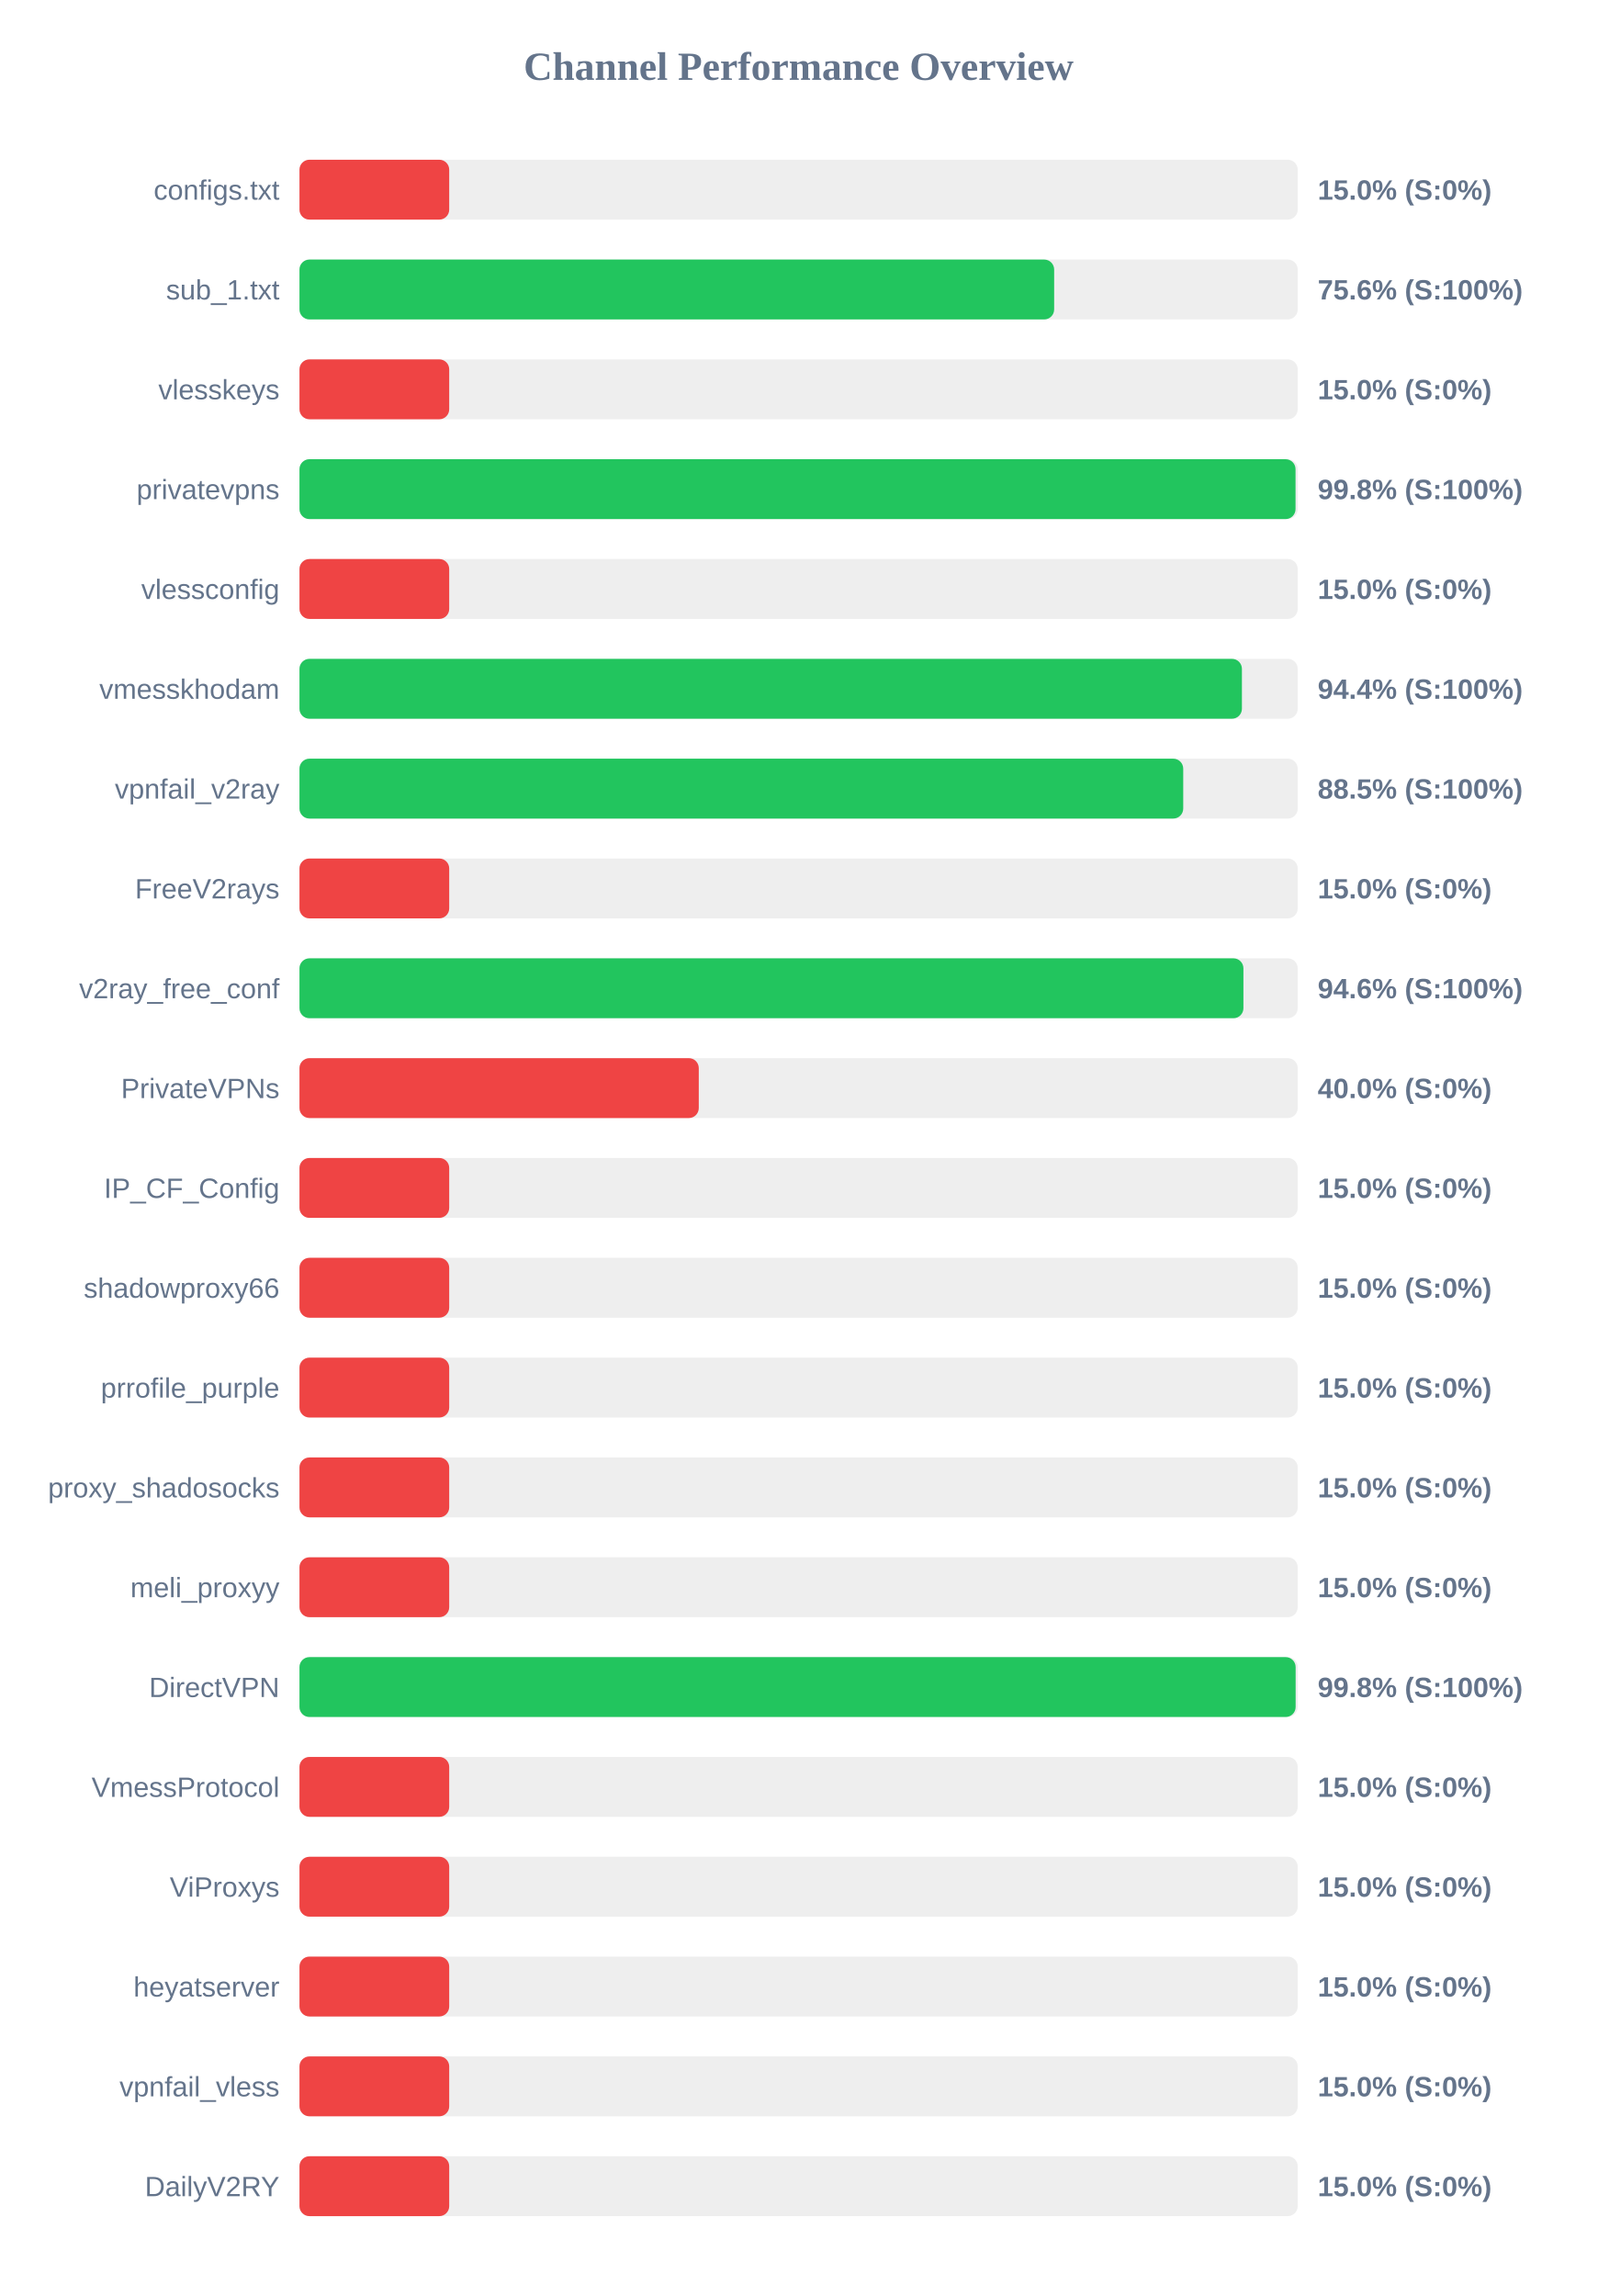
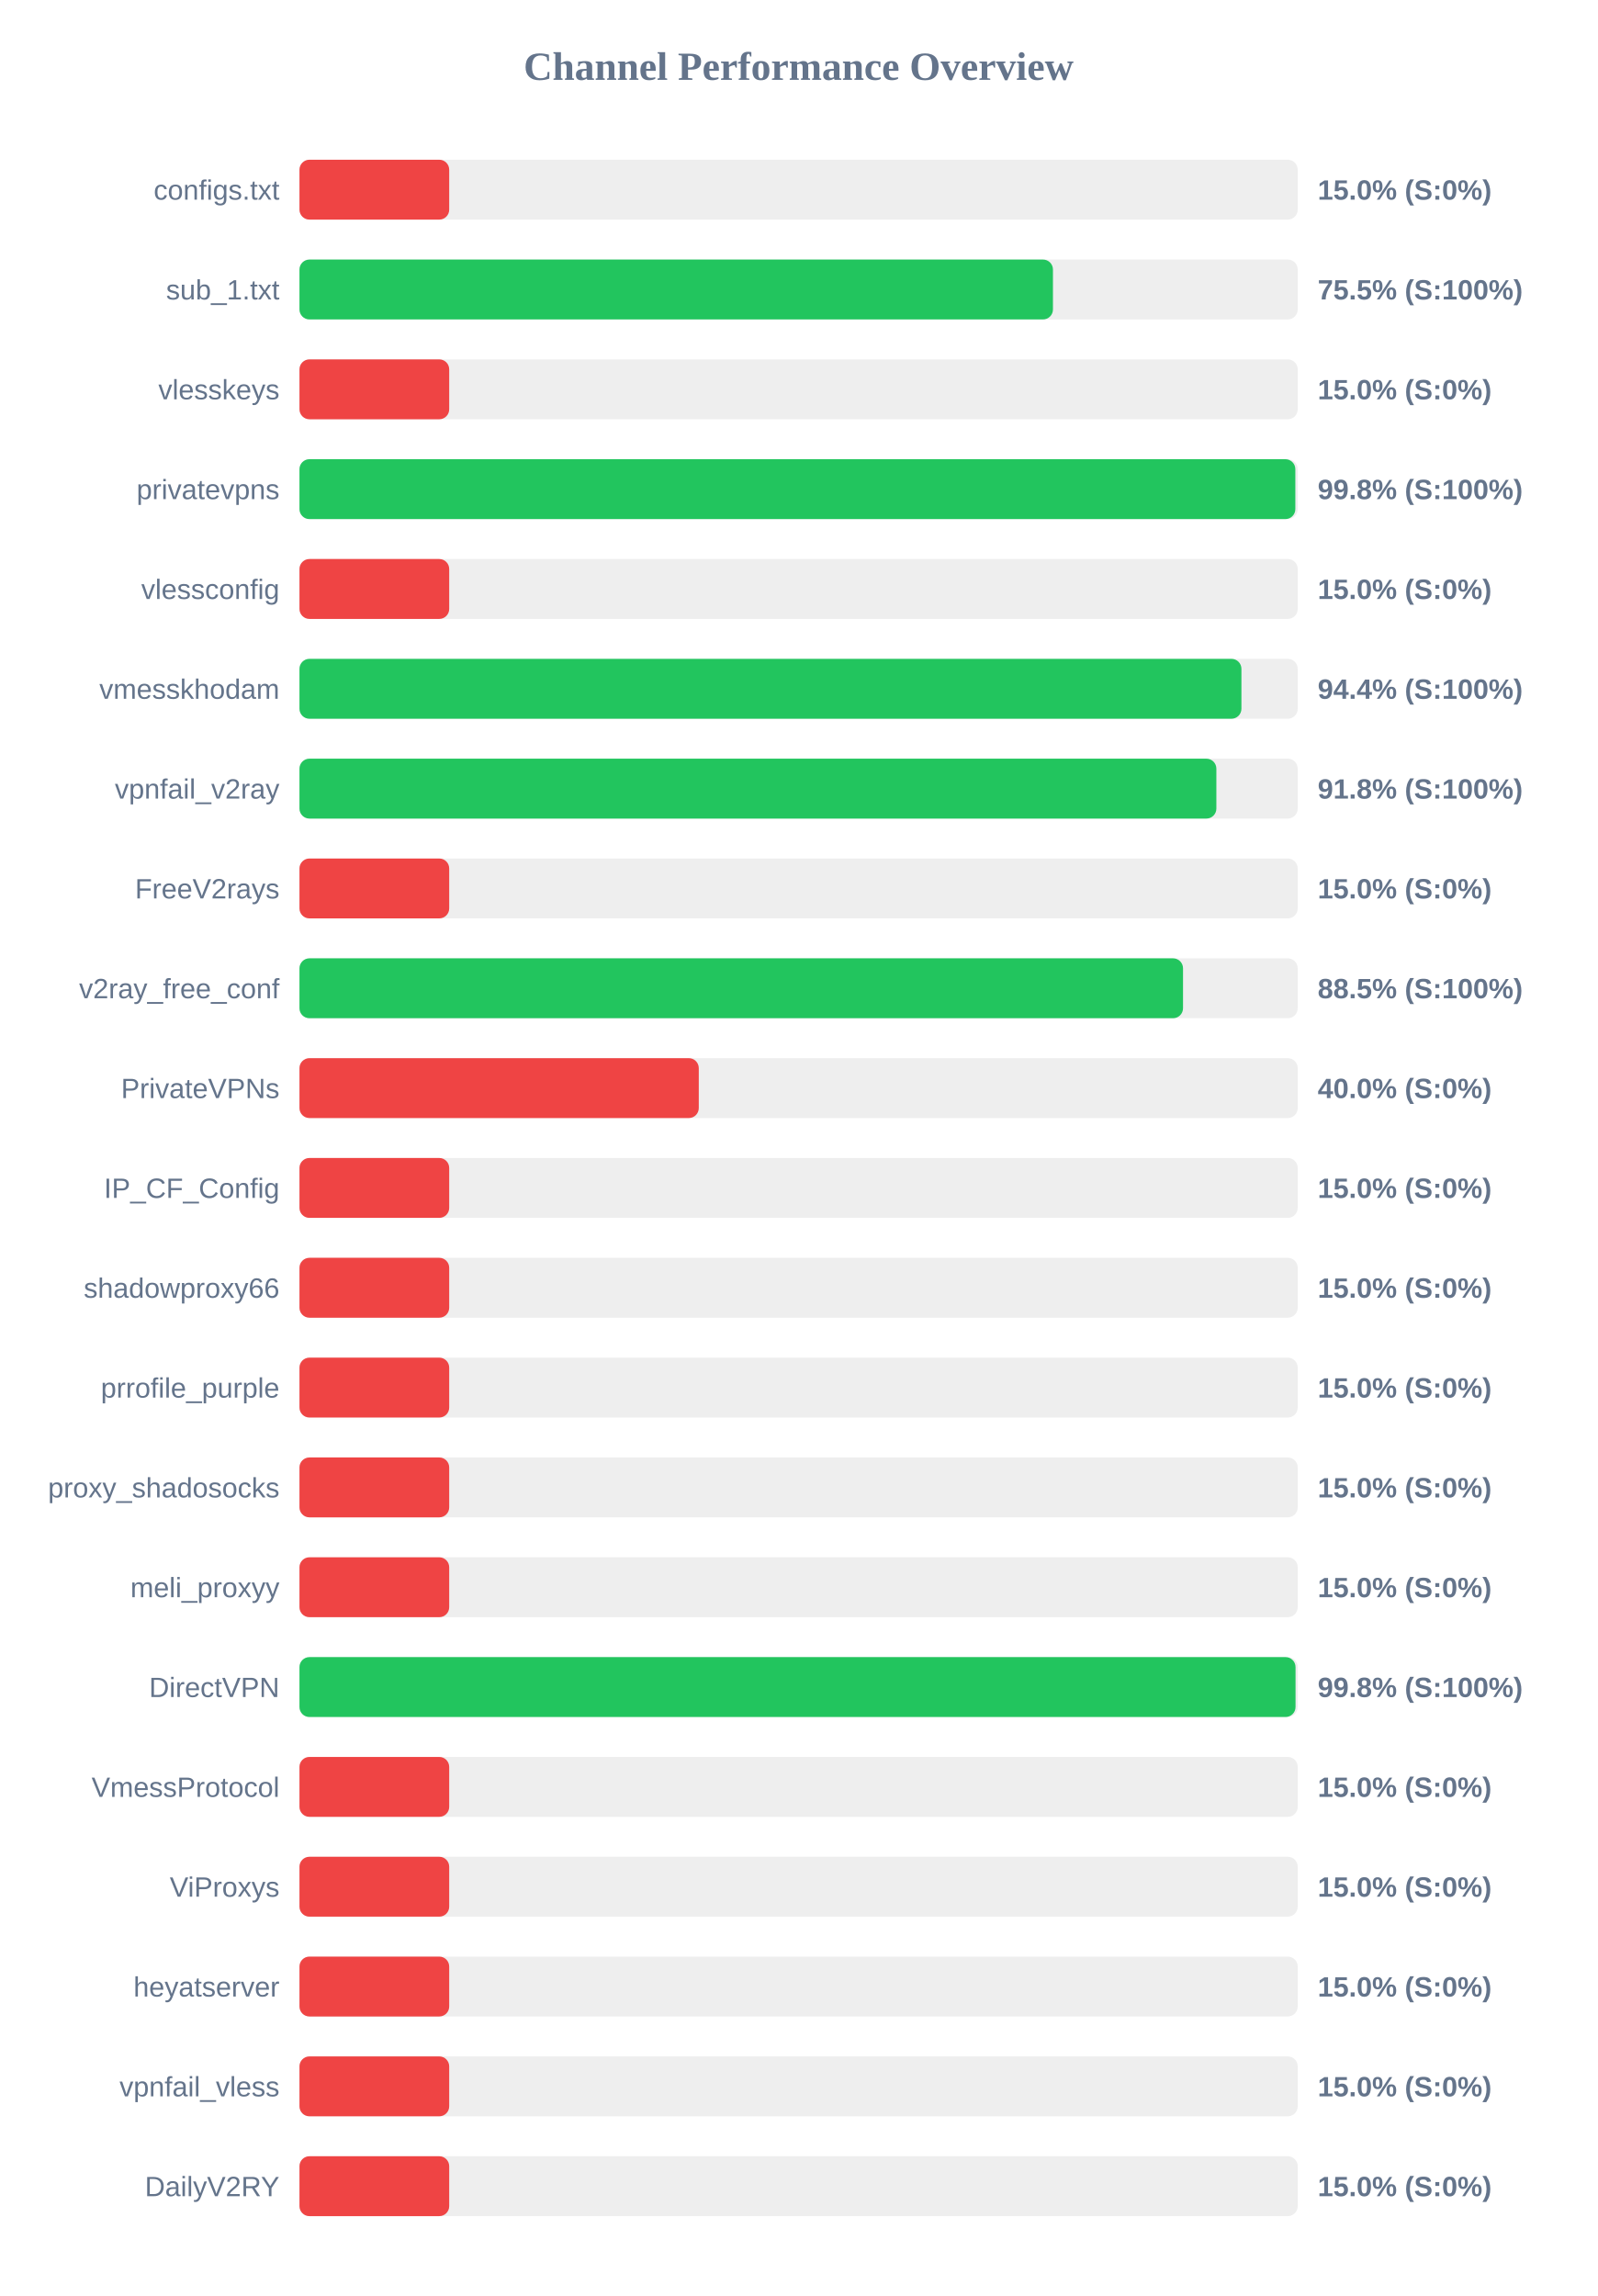
<svg xmlns="http://www.w3.org/2000/svg" width="800" height="1150" version="1.1">
  <style>
        .row { font: 14px Arial; fill: #64748b; }
        .score { font: bold 14px Arial; fill: #64748b; }
    </style>
  <text x="400" y="40" text-anchor="middle" font-size="20px" font-weight="bold" fill="#64748b">Channel Performance Overview</text>
  <rect x="150" y="80" width="500" height="30" fill="#eee" rx="5" />
  <rect x="150" y="80" width="75.0" height="30" fill="#ef4444" rx="5" />
  <text x="140" y="100" text-anchor="end" class="row">configs.txt</text>
  <text x="660" y="100" text-anchor="start" class="score">15.0% (S:0%)</text>
  <rect x="150" y="130" width="500" height="30" fill="#eee" rx="5" />
-   <rect x="150" y="130" width="378.0" height="30" fill="#22c55e" rx="5" />
+   <rect x="150" y="130" width="377.4" height="30" fill="#22c55e" rx="5" />
  <text x="140" y="150" text-anchor="end" class="row">sub_1.txt</text>
-   <text x="660" y="150" text-anchor="start" class="score">75.6% (S:100%)</text>
+   <text x="660" y="150" text-anchor="start" class="score">75.5% (S:100%)</text>
  <rect x="150" y="180" width="500" height="30" fill="#eee" rx="5" />
  <rect x="150" y="180" width="75.0" height="30" fill="#ef4444" rx="5" />
  <text x="140" y="200" text-anchor="end" class="row">vlesskeys</text>
  <text x="660" y="200" text-anchor="start" class="score">15.0% (S:0%)</text>
  <rect x="150" y="230" width="500" height="30" fill="#eee" rx="5" />
-   <rect x="150" y="230" width="498.9" height="30" fill="#22c55e" rx="5" />
+   <rect x="150" y="230" width="498.8" height="30" fill="#22c55e" rx="5" />
  <text x="140" y="250" text-anchor="end" class="row">privatevpns</text>
  <text x="660" y="250" text-anchor="start" class="score">99.8% (S:100%)</text>
  <rect x="150" y="280" width="500" height="30" fill="#eee" rx="5" />
  <rect x="150" y="280" width="75.0" height="30" fill="#ef4444" rx="5" />
  <text x="140" y="300" text-anchor="end" class="row">vlessconfig</text>
  <text x="660" y="300" text-anchor="start" class="score">15.0% (S:0%)</text>
  <rect x="150" y="330" width="500" height="30" fill="#eee" rx="5" />
-   <rect x="150" y="330" width="472.05" height="30" fill="#22c55e" rx="5" />
+   <rect x="150" y="330" width="471.8" height="30" fill="#22c55e" rx="5" />
  <text x="140" y="350" text-anchor="end" class="row">vmesskhodam</text>
  <text x="660" y="350" text-anchor="start" class="score">94.4% (S:100%)</text>
  <rect x="150" y="380" width="500" height="30" fill="#eee" rx="5" />
-   <rect x="150" y="380" width="442.65" height="30" fill="#22c55e" rx="5" />
+   <rect x="150" y="380" width="459.25" height="30" fill="#22c55e" rx="5" />
  <text x="140" y="400" text-anchor="end" class="row">vpnfail_v2ray</text>
-   <text x="660" y="400" text-anchor="start" class="score">88.5% (S:100%)</text>
+   <text x="660" y="400" text-anchor="start" class="score">91.8% (S:100%)</text>
  <rect x="150" y="430" width="500" height="30" fill="#eee" rx="5" />
  <rect x="150" y="430" width="75.0" height="30" fill="#ef4444" rx="5" />
  <text x="140" y="450" text-anchor="end" class="row">FreeV2rays</text>
  <text x="660" y="450" text-anchor="start" class="score">15.0% (S:0%)</text>
  <rect x="150" y="480" width="500" height="30" fill="#eee" rx="5" />
-   <rect x="150" y="480" width="472.8" height="30" fill="#22c55e" rx="5" />
+   <rect x="150" y="480" width="442.55" height="30" fill="#22c55e" rx="5" />
  <text x="140" y="500" text-anchor="end" class="row">v2ray_free_conf</text>
-   <text x="660" y="500" text-anchor="start" class="score">94.6% (S:100%)</text>
+   <text x="660" y="500" text-anchor="start" class="score">88.5% (S:100%)</text>
  <rect x="150" y="530" width="500" height="30" fill="#eee" rx="5" />
  <rect x="150" y="530" width="200.0" height="30" fill="#ef4444" rx="5" />
  <text x="140" y="550" text-anchor="end" class="row">PrivateVPNs</text>
  <text x="660" y="550" text-anchor="start" class="score">40.0% (S:0%)</text>
  <rect x="150" y="580" width="500" height="30" fill="#eee" rx="5" />
  <rect x="150" y="580" width="75.0" height="30" fill="#ef4444" rx="5" />
  <text x="140" y="600" text-anchor="end" class="row">IP_CF_Config</text>
  <text x="660" y="600" text-anchor="start" class="score">15.0% (S:0%)</text>
  <rect x="150" y="630" width="500" height="30" fill="#eee" rx="5" />
  <rect x="150" y="630" width="75.0" height="30" fill="#ef4444" rx="5" />
  <text x="140" y="650" text-anchor="end" class="row">shadowproxy66</text>
  <text x="660" y="650" text-anchor="start" class="score">15.0% (S:0%)</text>
  <rect x="150" y="680" width="500" height="30" fill="#eee" rx="5" />
  <rect x="150" y="680" width="75.0" height="30" fill="#ef4444" rx="5" />
  <text x="140" y="700" text-anchor="end" class="row">prrofile_purple</text>
  <text x="660" y="700" text-anchor="start" class="score">15.0% (S:0%)</text>
  <rect x="150" y="730" width="500" height="30" fill="#eee" rx="5" />
  <rect x="150" y="730" width="75.0" height="30" fill="#ef4444" rx="5" />
  <text x="140" y="750" text-anchor="end" class="row">proxy_shadosocks</text>
  <text x="660" y="750" text-anchor="start" class="score">15.0% (S:0%)</text>
  <rect x="150" y="780" width="500" height="30" fill="#eee" rx="5" />
  <rect x="150" y="780" width="75.0" height="30" fill="#ef4444" rx="5" />
  <text x="140" y="800" text-anchor="end" class="row">meli_proxyy</text>
  <text x="660" y="800" text-anchor="start" class="score">15.0% (S:0%)</text>
  <rect x="150" y="830" width="500" height="30" fill="#eee" rx="5" />
-   <rect x="150" y="830" width="498.95" height="30" fill="#22c55e" rx="5" />
+   <rect x="150" y="830" width="498.9" height="30" fill="#22c55e" rx="5" />
  <text x="140" y="850" text-anchor="end" class="row">DirectVPN</text>
  <text x="660" y="850" text-anchor="start" class="score">99.8% (S:100%)</text>
  <rect x="150" y="880" width="500" height="30" fill="#eee" rx="5" />
  <rect x="150" y="880" width="75.0" height="30" fill="#ef4444" rx="5" />
  <text x="140" y="900" text-anchor="end" class="row">VmessProtocol</text>
  <text x="660" y="900" text-anchor="start" class="score">15.0% (S:0%)</text>
  <rect x="150" y="930" width="500" height="30" fill="#eee" rx="5" />
  <rect x="150" y="930" width="75.0" height="30" fill="#ef4444" rx="5" />
  <text x="140" y="950" text-anchor="end" class="row">ViProxys</text>
  <text x="660" y="950" text-anchor="start" class="score">15.0% (S:0%)</text>
  <rect x="150" y="980" width="500" height="30" fill="#eee" rx="5" />
  <rect x="150" y="980" width="75.0" height="30" fill="#ef4444" rx="5" />
  <text x="140" y="1000" text-anchor="end" class="row">heyatserver</text>
  <text x="660" y="1000" text-anchor="start" class="score">15.0% (S:0%)</text>
  <rect x="150" y="1030" width="500" height="30" fill="#eee" rx="5" />
  <rect x="150" y="1030" width="75.0" height="30" fill="#ef4444" rx="5" />
  <text x="140" y="1050" text-anchor="end" class="row">vpnfail_vless</text>
  <text x="660" y="1050" text-anchor="start" class="score">15.0% (S:0%)</text>
  <rect x="150" y="1080" width="500" height="30" fill="#eee" rx="5" />
  <rect x="150" y="1080" width="75.0" height="30" fill="#ef4444" rx="5" />
  <text x="140" y="1100" text-anchor="end" class="row">DailyV2RY</text>
  <text x="660" y="1100" text-anchor="start" class="score">15.0% (S:0%)</text>
</svg>
